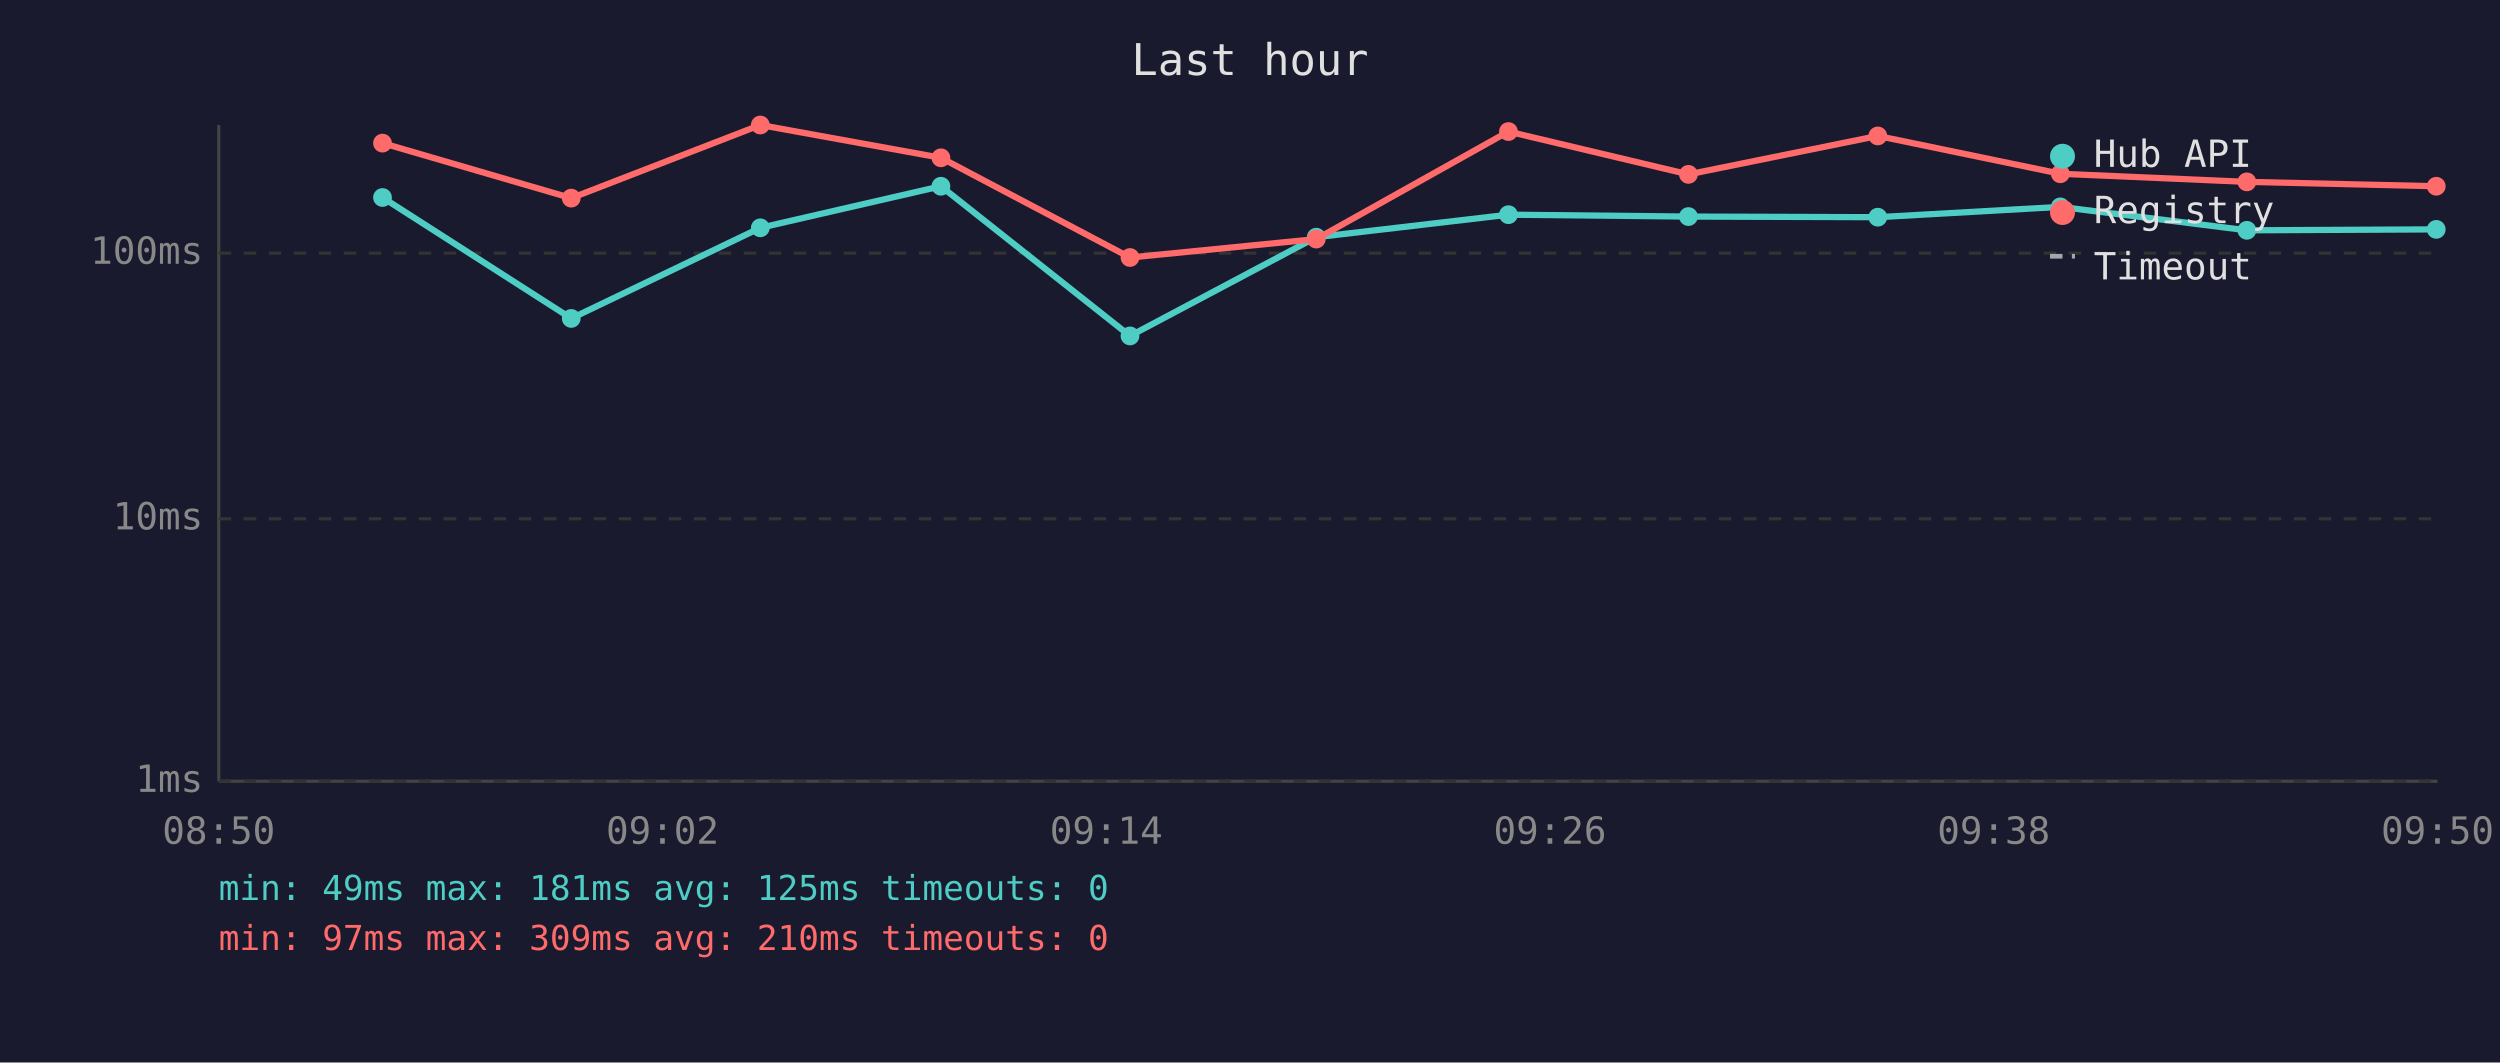
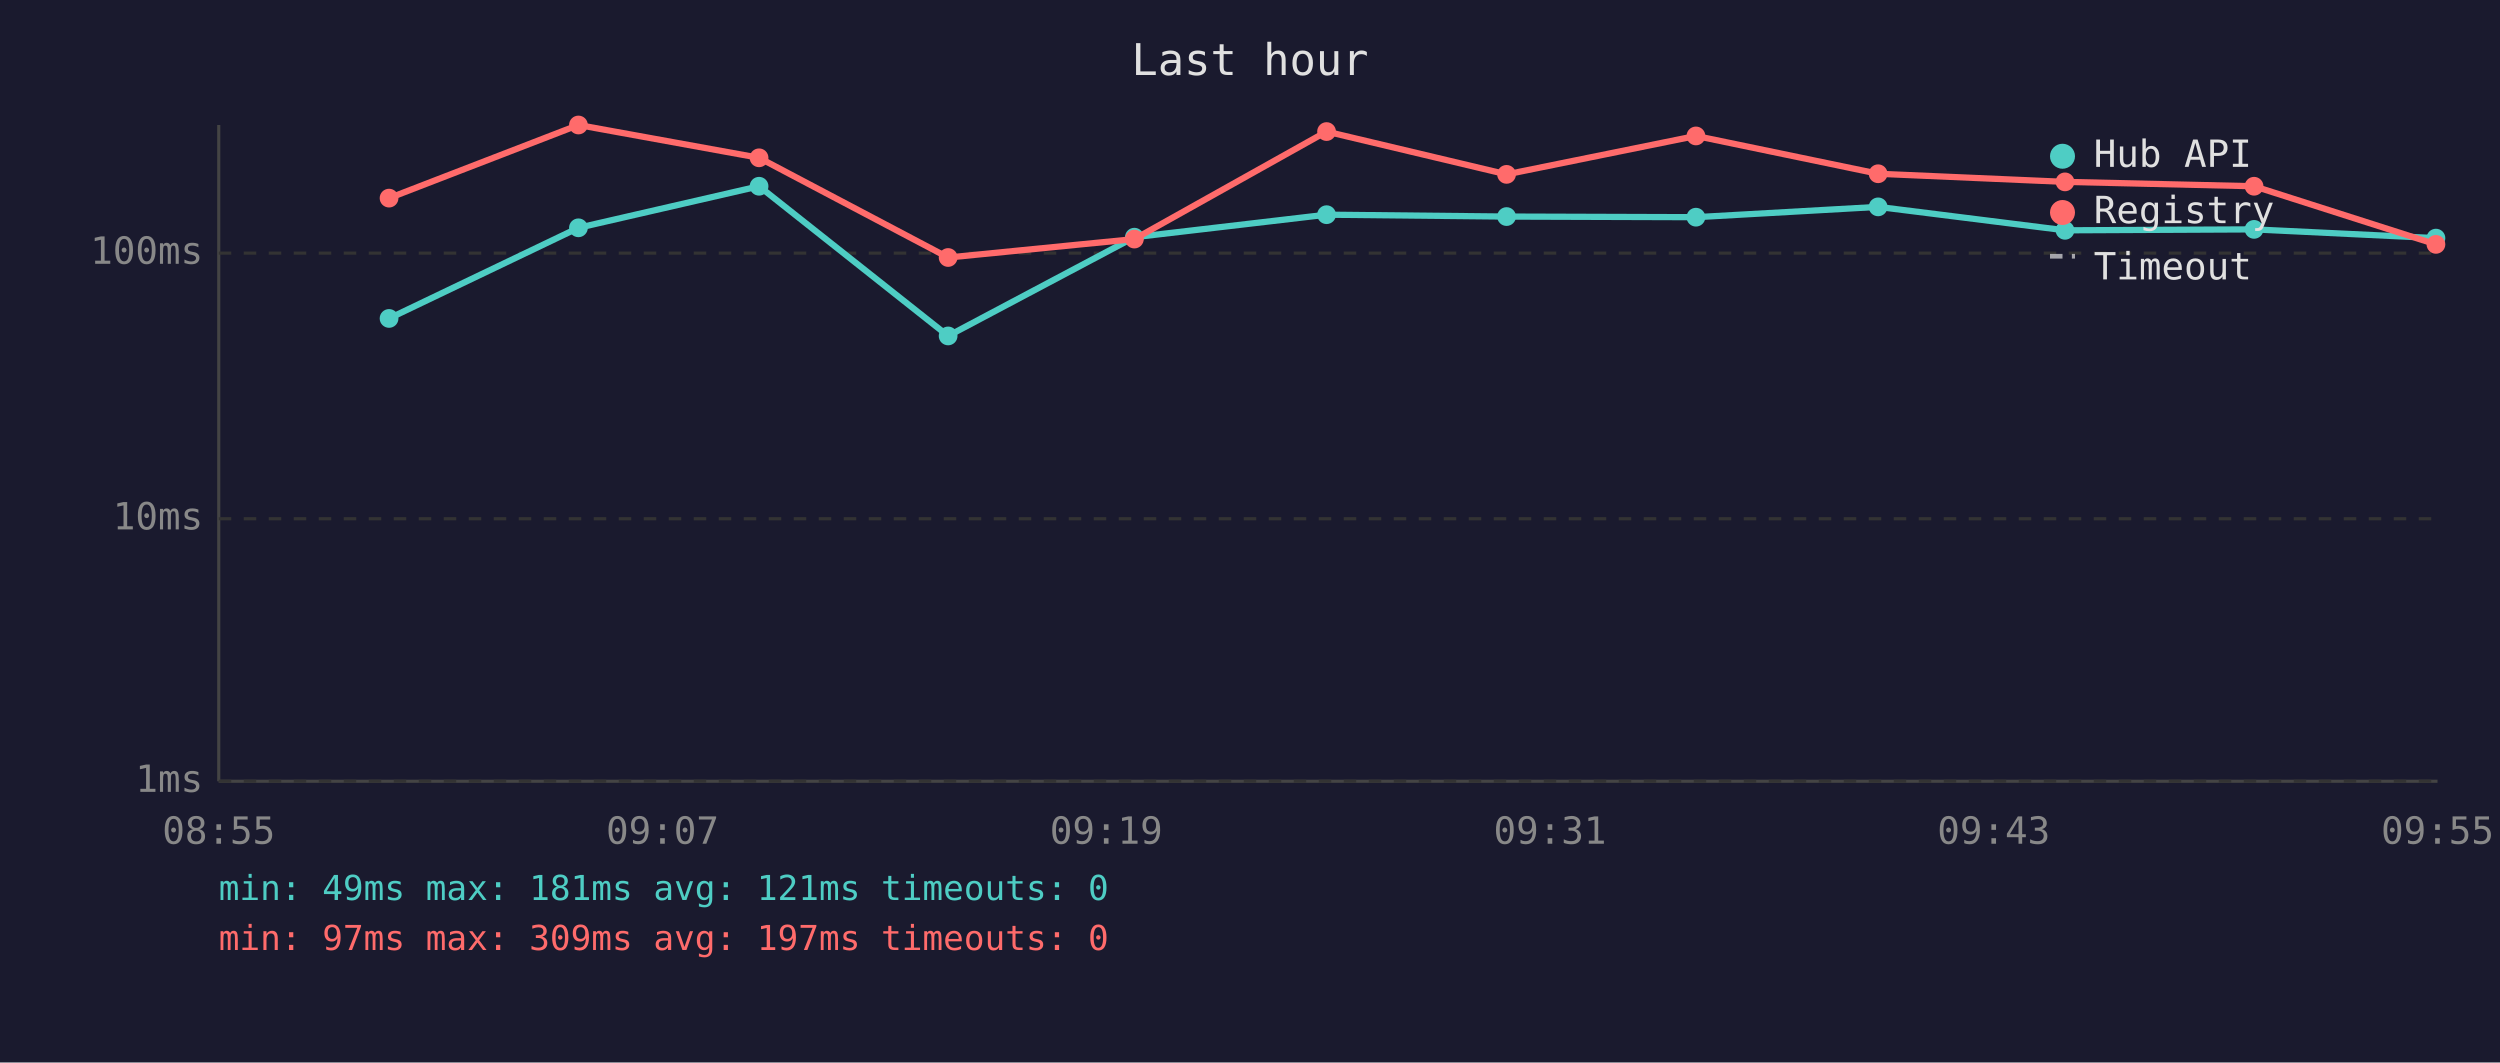
<svg xmlns="http://www.w3.org/2000/svg" viewBox="0 0 800 340" font-family="monospace" font-size="12">
  <rect width="800" height="340" fill="#1a1a2e" />
  <text x="400" y="24" fill="#e0e0e0" font-size="14" text-anchor="middle">Last hour</text>
  <line x1="70" y1="40" x2="70" y2="250" stroke="#444" stroke-width="1" />
  <line x1="70" y1="250" x2="780" y2="250" stroke="#444" stroke-width="1" />
  <line x1="70" y1="250" x2="780" y2="250" stroke="#333" stroke-width="1" stroke-dasharray="4" />
  <text x="65" y="250" fill="#888" text-anchor="end" dominant-baseline="middle">1ms</text>
  <line x1="70" y1="166" x2="780" y2="166" stroke="#333" stroke-width="1" stroke-dasharray="4" />
  <text x="65" y="166" fill="#888" text-anchor="end" dominant-baseline="middle">10ms</text>
  <line x1="70" y1="81" x2="780" y2="81" stroke="#333" stroke-width="1" stroke-dasharray="4" />
  <text x="65" y="81" fill="#888" text-anchor="end" dominant-baseline="middle">100ms</text>
-   <text x="70" y="270" fill="#888" text-anchor="middle">08:50</text>
-   <text x="212" y="270" fill="#888" text-anchor="middle">09:02</text>
-   <text x="354" y="270" fill="#888" text-anchor="middle">09:14</text>
-   <text x="496" y="270" fill="#888" text-anchor="middle">09:26</text>
-   <text x="638" y="270" fill="#888" text-anchor="middle">09:38</text>
-   <text x="780" y="270" fill="#888" text-anchor="middle">09:50</text>
-   <polyline points="122.4,63.2 182.8,101.9 243.3,72.9 301.1,59.6 361.6,107.5 421.2,75.9 482.7,68.7 540.3,69.3 600.9,69.5 659.3,66.2 719.0,73.7 779.6,73.4" fill="none" stroke="#4ecdc4" stroke-width="2" opacity="1" />
-   <circle cx="122.4" cy="63.2" r="3" fill="#4ecdc4" />
-   <circle cx="182.8" cy="101.9" r="3" fill="#4ecdc4" />
-   <circle cx="243.3" cy="72.9" r="3" fill="#4ecdc4" />
-   <circle cx="301.1" cy="59.6" r="3" fill="#4ecdc4" />
-   <circle cx="361.6" cy="107.5" r="3" fill="#4ecdc4" />
-   <circle cx="421.2" cy="75.9" r="3" fill="#4ecdc4" />
-   <circle cx="482.7" cy="68.7" r="3" fill="#4ecdc4" />
-   <circle cx="540.3" cy="69.3" r="3" fill="#4ecdc4" />
-   <circle cx="600.9" cy="69.5" r="3" fill="#4ecdc4" />
-   <circle cx="659.3" cy="66.2" r="3" fill="#4ecdc4" />
-   <circle cx="719.0" cy="73.7" r="3" fill="#4ecdc4" />
-   <circle cx="779.6" cy="73.4" r="3" fill="#4ecdc4" />
-   <polyline points="122.4,45.8 182.8,63.4 243.3,40.0 301.1,50.5 361.6,82.4 421.2,76.5 482.7,42.1 540.3,55.8 600.9,43.5 659.3,55.6 719.0,58.2 779.6,59.6" fill="none" stroke="#ff6b6b" stroke-width="2" opacity="1" />
-   <circle cx="122.4" cy="45.8" r="3" fill="#ff6b6b" />
-   <circle cx="182.8" cy="63.4" r="3" fill="#ff6b6b" />
-   <circle cx="243.3" cy="40.0" r="3" fill="#ff6b6b" />
-   <circle cx="301.1" cy="50.5" r="3" fill="#ff6b6b" />
-   <circle cx="361.6" cy="82.4" r="3" fill="#ff6b6b" />
-   <circle cx="421.2" cy="76.5" r="3" fill="#ff6b6b" />
-   <circle cx="482.7" cy="42.1" r="3" fill="#ff6b6b" />
-   <circle cx="540.3" cy="55.8" r="3" fill="#ff6b6b" />
-   <circle cx="600.9" cy="43.5" r="3" fill="#ff6b6b" />
-   <circle cx="659.3" cy="55.6" r="3" fill="#ff6b6b" />
-   <circle cx="719.0" cy="58.2" r="3" fill="#ff6b6b" />
-   <circle cx="779.6" cy="59.6" r="3" fill="#ff6b6b" />
+   <text x="70" y="270" fill="#888" text-anchor="middle">08:55</text>
+   <text x="212" y="270" fill="#888" text-anchor="middle">09:07</text>
+   <text x="354" y="270" fill="#888" text-anchor="middle">09:19</text>
+   <text x="496" y="270" fill="#888" text-anchor="middle">09:31</text>
+   <text x="638" y="270" fill="#888" text-anchor="middle">09:43</text>
+   <text x="780" y="270" fill="#888" text-anchor="middle">09:55</text>
+   <polyline points="124.5,101.9 185.1,72.9 242.9,59.6 303.4,107.5 363.0,75.9 424.5,68.7 482.1,69.3 542.7,69.5 601.0,66.2 660.8,73.7 721.3,73.4 779.5,76.2" fill="none" stroke="#4ecdc4" stroke-width="2" opacity="1" />
+   <circle cx="124.5" cy="101.9" r="3" fill="#4ecdc4" />
+   <circle cx="185.1" cy="72.9" r="3" fill="#4ecdc4" />
+   <circle cx="242.9" cy="59.6" r="3" fill="#4ecdc4" />
+   <circle cx="303.4" cy="107.5" r="3" fill="#4ecdc4" />
+   <circle cx="363.0" cy="75.9" r="3" fill="#4ecdc4" />
+   <circle cx="424.5" cy="68.7" r="3" fill="#4ecdc4" />
+   <circle cx="482.1" cy="69.3" r="3" fill="#4ecdc4" />
+   <circle cx="542.7" cy="69.5" r="3" fill="#4ecdc4" />
+   <circle cx="601.0" cy="66.2" r="3" fill="#4ecdc4" />
+   <circle cx="660.8" cy="73.7" r="3" fill="#4ecdc4" />
+   <circle cx="721.3" cy="73.4" r="3" fill="#4ecdc4" />
+   <circle cx="779.5" cy="76.2" r="3" fill="#4ecdc4" />
+   <polyline points="124.5,63.4 185.1,40.0 242.9,50.5 303.4,82.4 363.0,76.5 424.5,42.1 482.1,55.8 542.7,43.5 601.0,55.6 660.8,58.2 721.3,59.6 779.5,78.2" fill="none" stroke="#ff6b6b" stroke-width="2" opacity="1" />
+   <circle cx="124.5" cy="63.4" r="3" fill="#ff6b6b" />
+   <circle cx="185.1" cy="40.0" r="3" fill="#ff6b6b" />
+   <circle cx="242.9" cy="50.5" r="3" fill="#ff6b6b" />
+   <circle cx="303.4" cy="82.4" r="3" fill="#ff6b6b" />
+   <circle cx="363.0" cy="76.5" r="3" fill="#ff6b6b" />
+   <circle cx="424.5" cy="42.1" r="3" fill="#ff6b6b" />
+   <circle cx="482.1" cy="55.8" r="3" fill="#ff6b6b" />
+   <circle cx="542.7" cy="43.5" r="3" fill="#ff6b6b" />
+   <circle cx="601.0" cy="55.6" r="3" fill="#ff6b6b" />
+   <circle cx="660.8" cy="58.2" r="3" fill="#ff6b6b" />
+   <circle cx="721.3" cy="59.6" r="3" fill="#ff6b6b" />
+   <circle cx="779.5" cy="78.2" r="3" fill="#ff6b6b" />
  <circle cx="660" cy="50" r="4" fill="#4ecdc4" />
  <text x="670" y="50" fill="#e0e0e0" dominant-baseline="middle">Hub API</text>
  <circle cx="660" cy="68" r="4" fill="#ff6b6b" />
  <text x="670" y="68" fill="#e0e0e0" dominant-baseline="middle">Registry</text>
  <line x1="656" y1="82" x2="664" y2="82" stroke="#e0e0e0" stroke-width="1.5" stroke-dasharray="4,3" opacity="0.7" />
  <text x="670" y="86" fill="#e0e0e0" dominant-baseline="middle">Timeout</text>
-   <text x="70" y="288" fill="#4ecdc4" font-size="11">min: 49ms  max: 181ms  avg: 125ms  timeouts: 0</text>
-   <text x="70" y="304" fill="#ff6b6b" font-size="11">min: 97ms  max: 309ms  avg: 210ms  timeouts: 0</text>
+   <text x="70" y="288" fill="#4ecdc4" font-size="11">min: 49ms  max: 181ms  avg: 121ms  timeouts: 0</text>
+   <text x="70" y="304" fill="#ff6b6b" font-size="11">min: 97ms  max: 309ms  avg: 197ms  timeouts: 0</text>
</svg>
